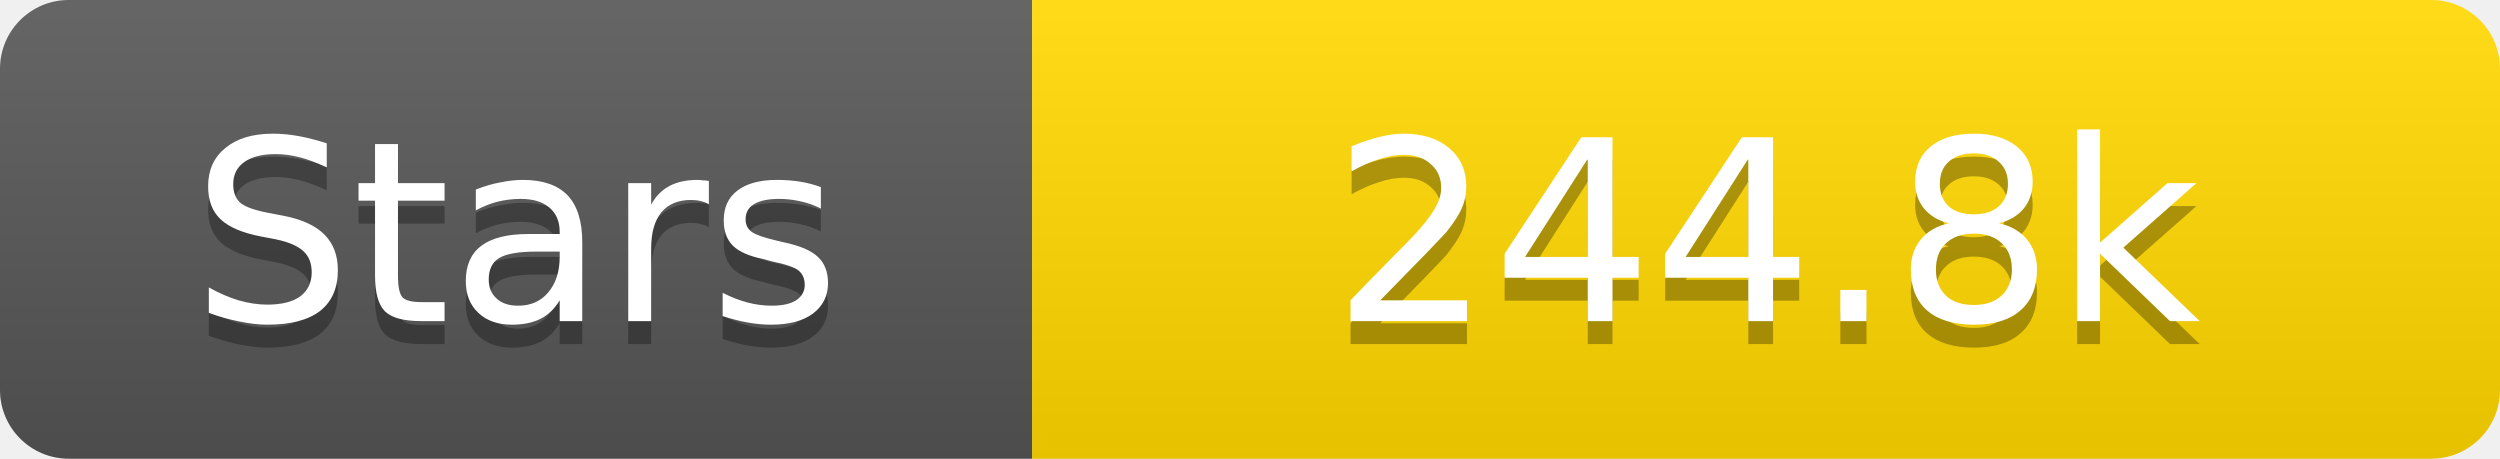
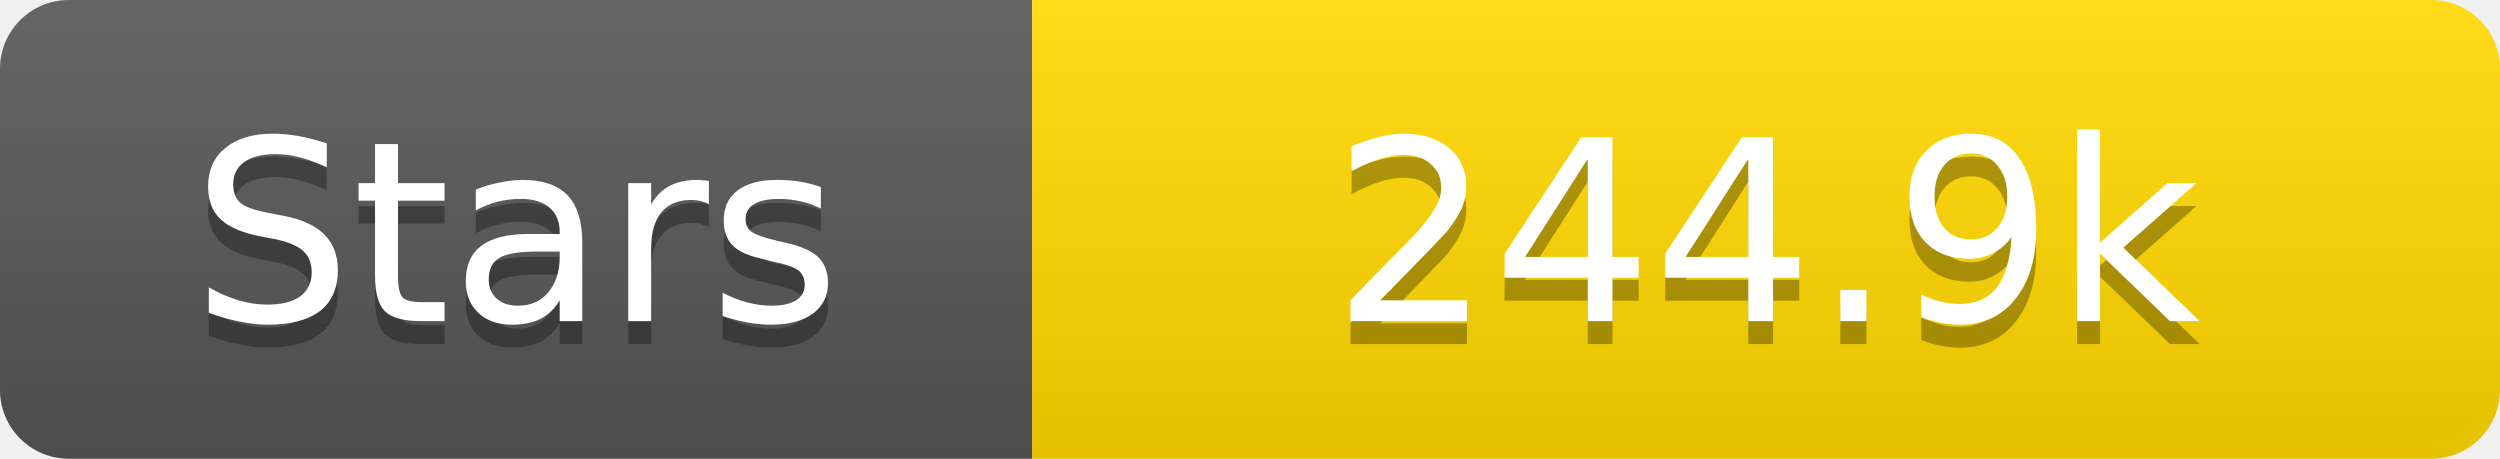
<svg xmlns="http://www.w3.org/2000/svg" width="109" height="20">
  <linearGradient id="s" x2="0" y2="100%">
    <stop offset="0" stop-color="#fff" stop-opacity=".1" />
    <stop offset="1" stop-opacity=".1" />
  </linearGradient>
  <clipPath id="r">
    <rect width="109" height="20" rx="3" fill="#fff" />
  </clipPath>
  <g clip-path="url(#r)">
    <rect width="45" height="20" fill="#555" />
    <rect x="45" width="64" height="20" fill="#ffd700" />
    <rect width="109" height="20" fill="url(#s)" />
  </g>
  <g fill="#fff" text-anchor="middle" font-family="Verdana,Geneva,DejaVu Sans,sans-serif" text-rendering="geometricPrecision" font-size="11">
    <text x="22.5" y="15" fill="#010101" fill-opacity=".3">Stars</text>
    <text x="22.5" y="14">Stars</text>
-     <text x="77.0" y="15" fill="#010101" fill-opacity=".3">244.8k</text>
-     <text x="77.0" y="14">244.8k</text>
+     <text x="77.0" y="15" fill="#010101" fill-opacity=".3">244.9k</text>
+     <text x="77.0" y="14">244.9k</text>
  </g>
</svg>
